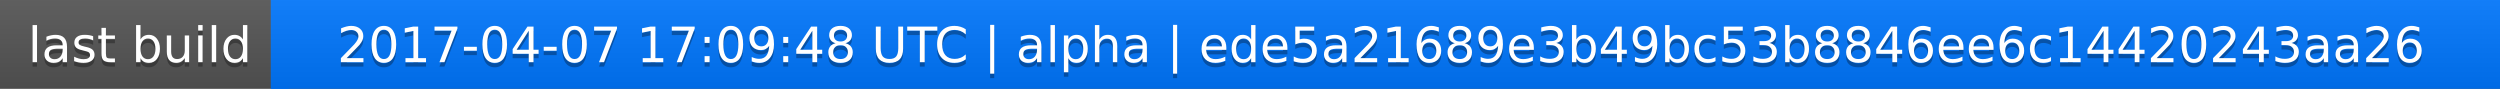
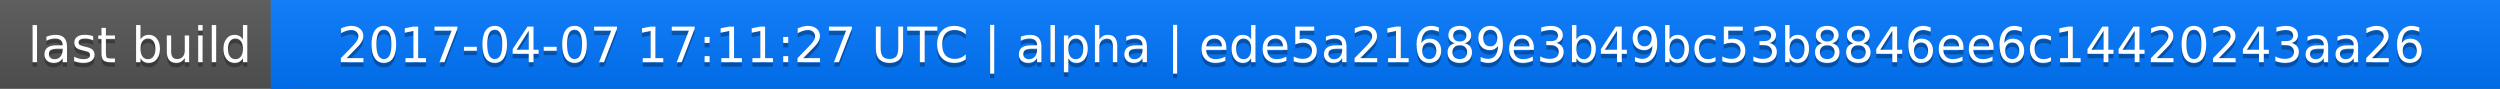
<svg xmlns="http://www.w3.org/2000/svg" width="563" height="20">
  <linearGradient id="a" x2="0" y2="100%">
    <stop offset="0" stop-color="#bbb" stop-opacity=".1" />
    <stop offset="1" stop-opacity=".1" />
  </linearGradient>
  <rect rx="0" width="563" height="20" fill="#555" />
  <rect rx="0" x="61" width="502" height="20" fill="#07f" />
  <path fill="#07f" d="M61 0h4v20h-4z" />
  <rect rx="0" width="563" height="20" fill="url(#a)" />
  <g fill="#fff" text-anchor="middle" font-family="DejaVu Sans,Verdana,Geneva,sans-serif" font-size="11">
    <text x="31.5" y="15" fill="#010101" fill-opacity=".3">last build</text>
    <text x="31.5" y="14">last build</text>
-     <text x="311" y="15" fill="#010101" fill-opacity=".3">2017-04-07 17:09:48 UTC | alpha | ede5a21689e3b49bc53b8846ee6c14420243aa26</text>
-     <text x="311" y="14">2017-04-07 17:09:48 UTC | alpha | ede5a21689e3b49bc53b8846ee6c14420243aa26</text>
+     <text x="311" y="15" fill="#010101" fill-opacity=".3">2017-04-07 17:11:27 UTC | alpha | ede5a21689e3b49bc53b8846ee6c14420243aa26</text>
+     <text x="311" y="14">2017-04-07 17:11:27 UTC | alpha | ede5a21689e3b49bc53b8846ee6c14420243aa26</text>
  </g>
</svg>
